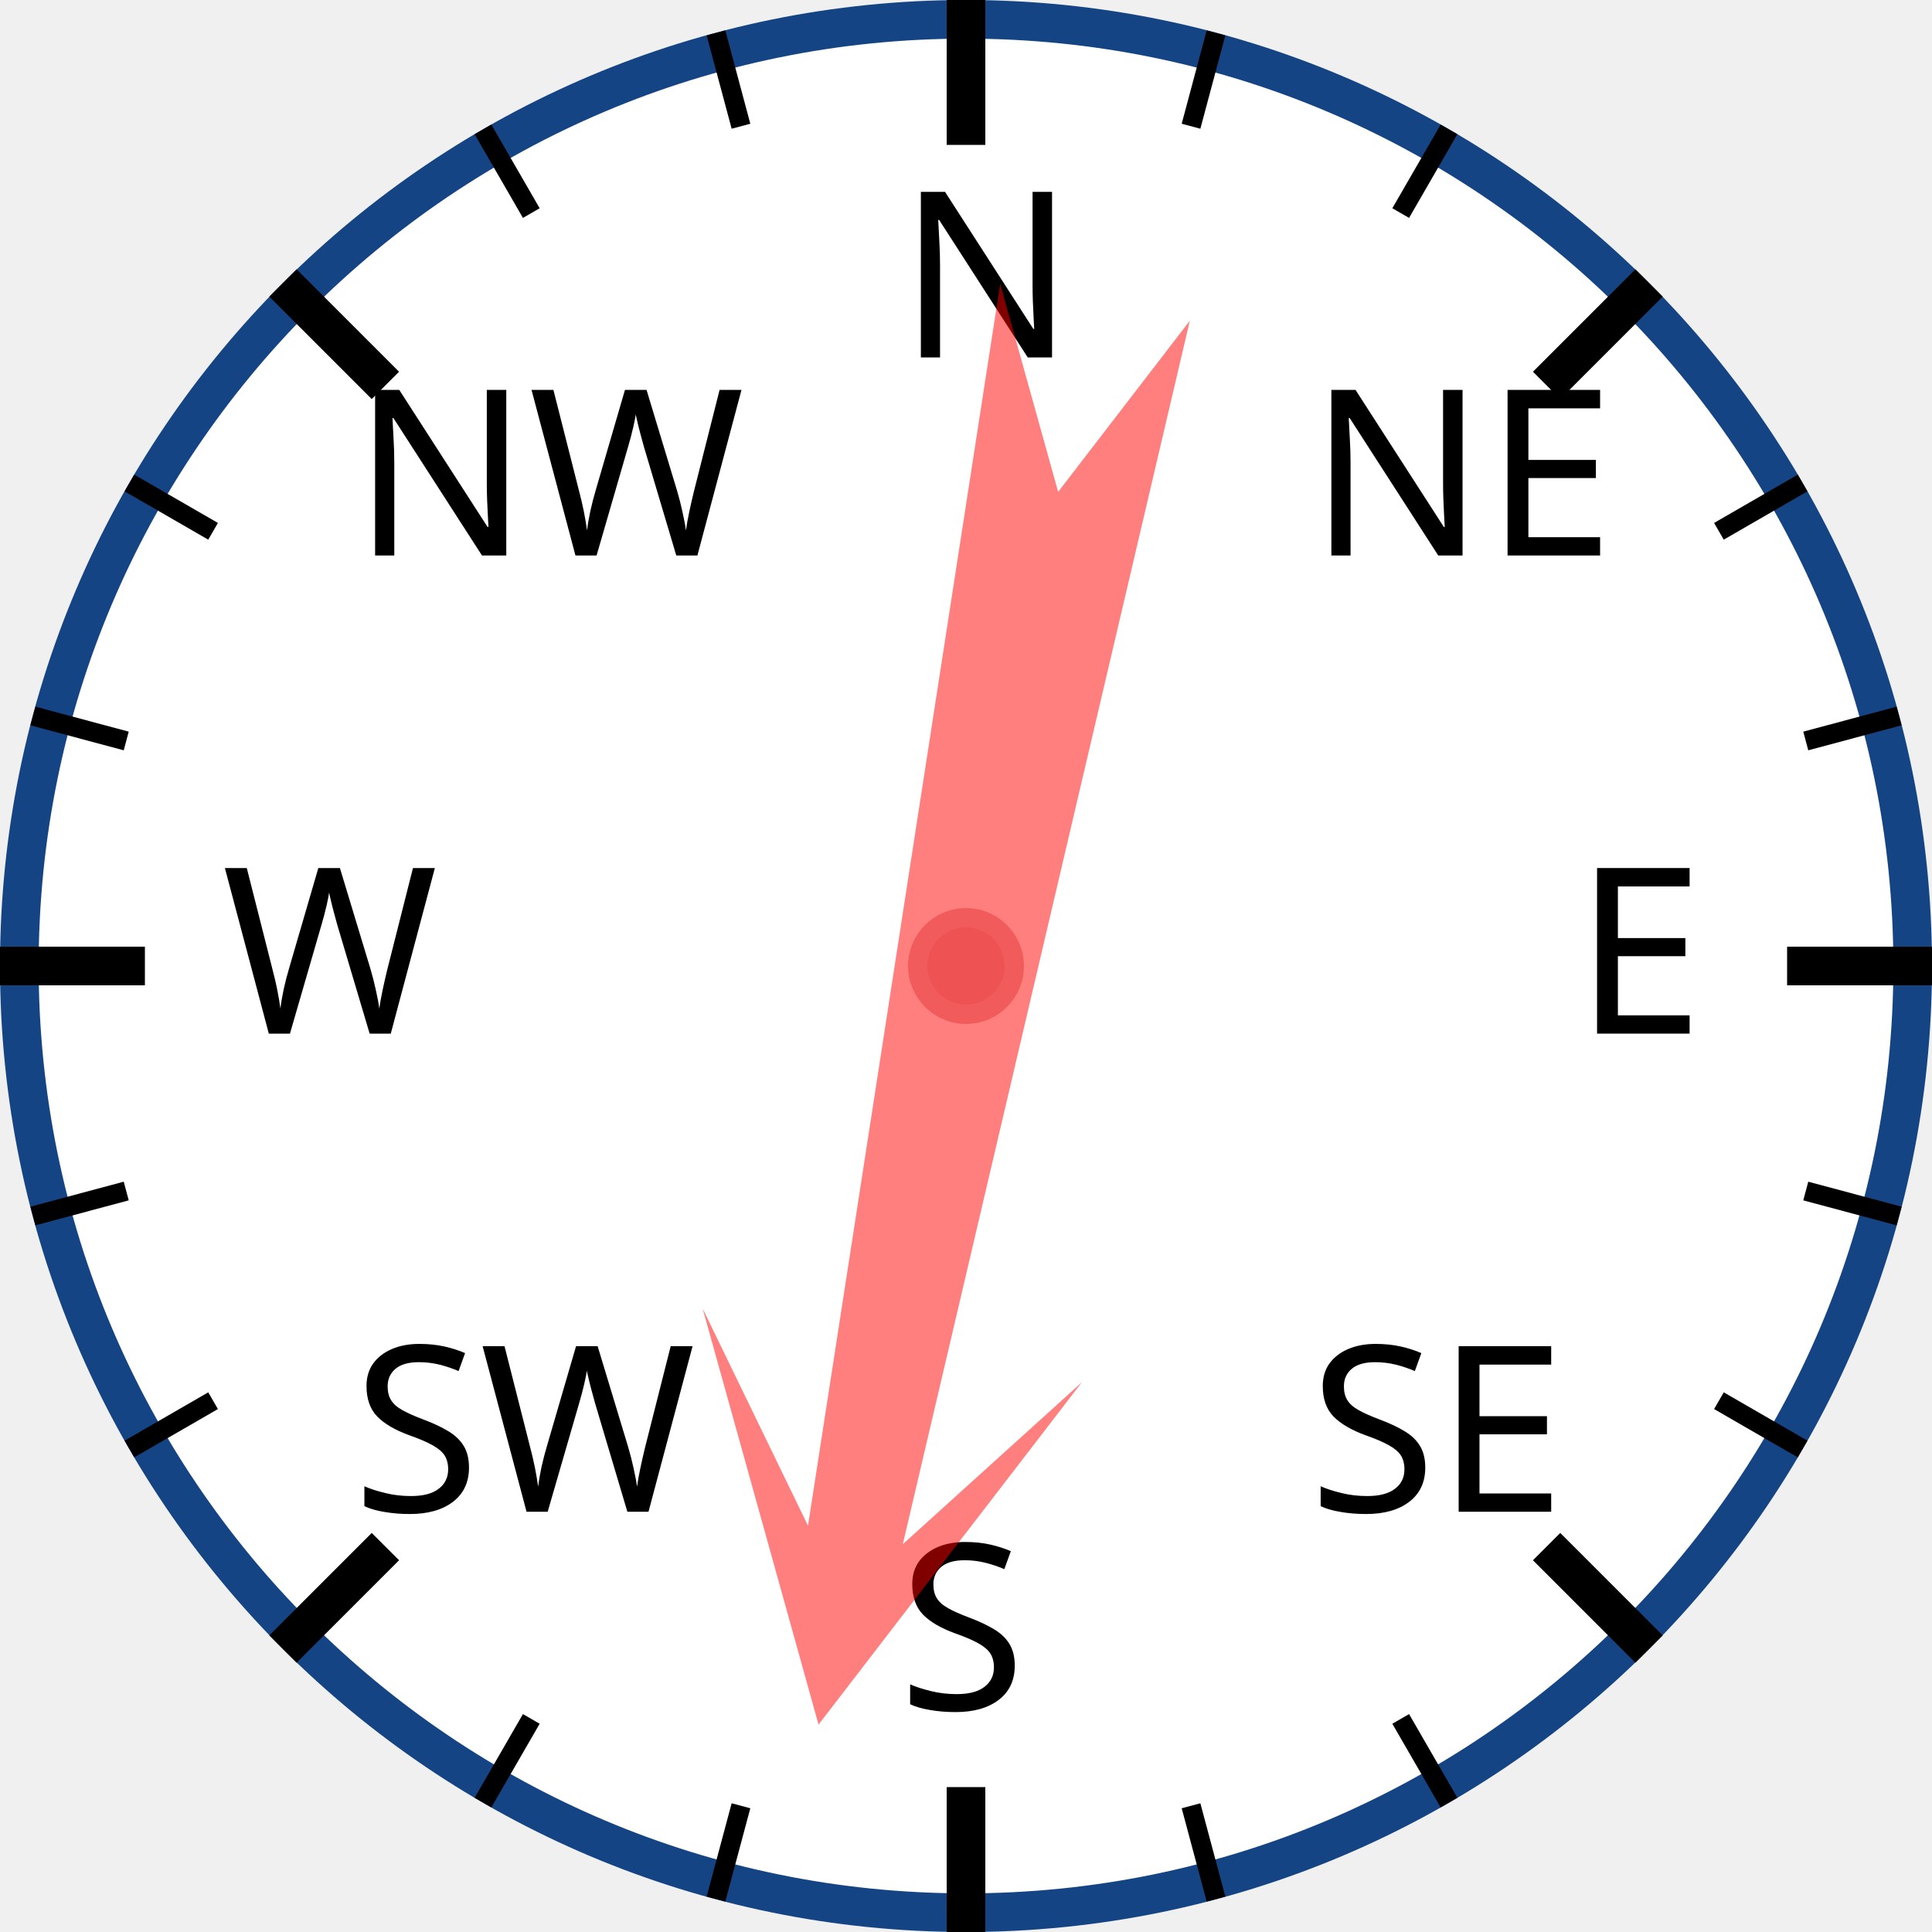
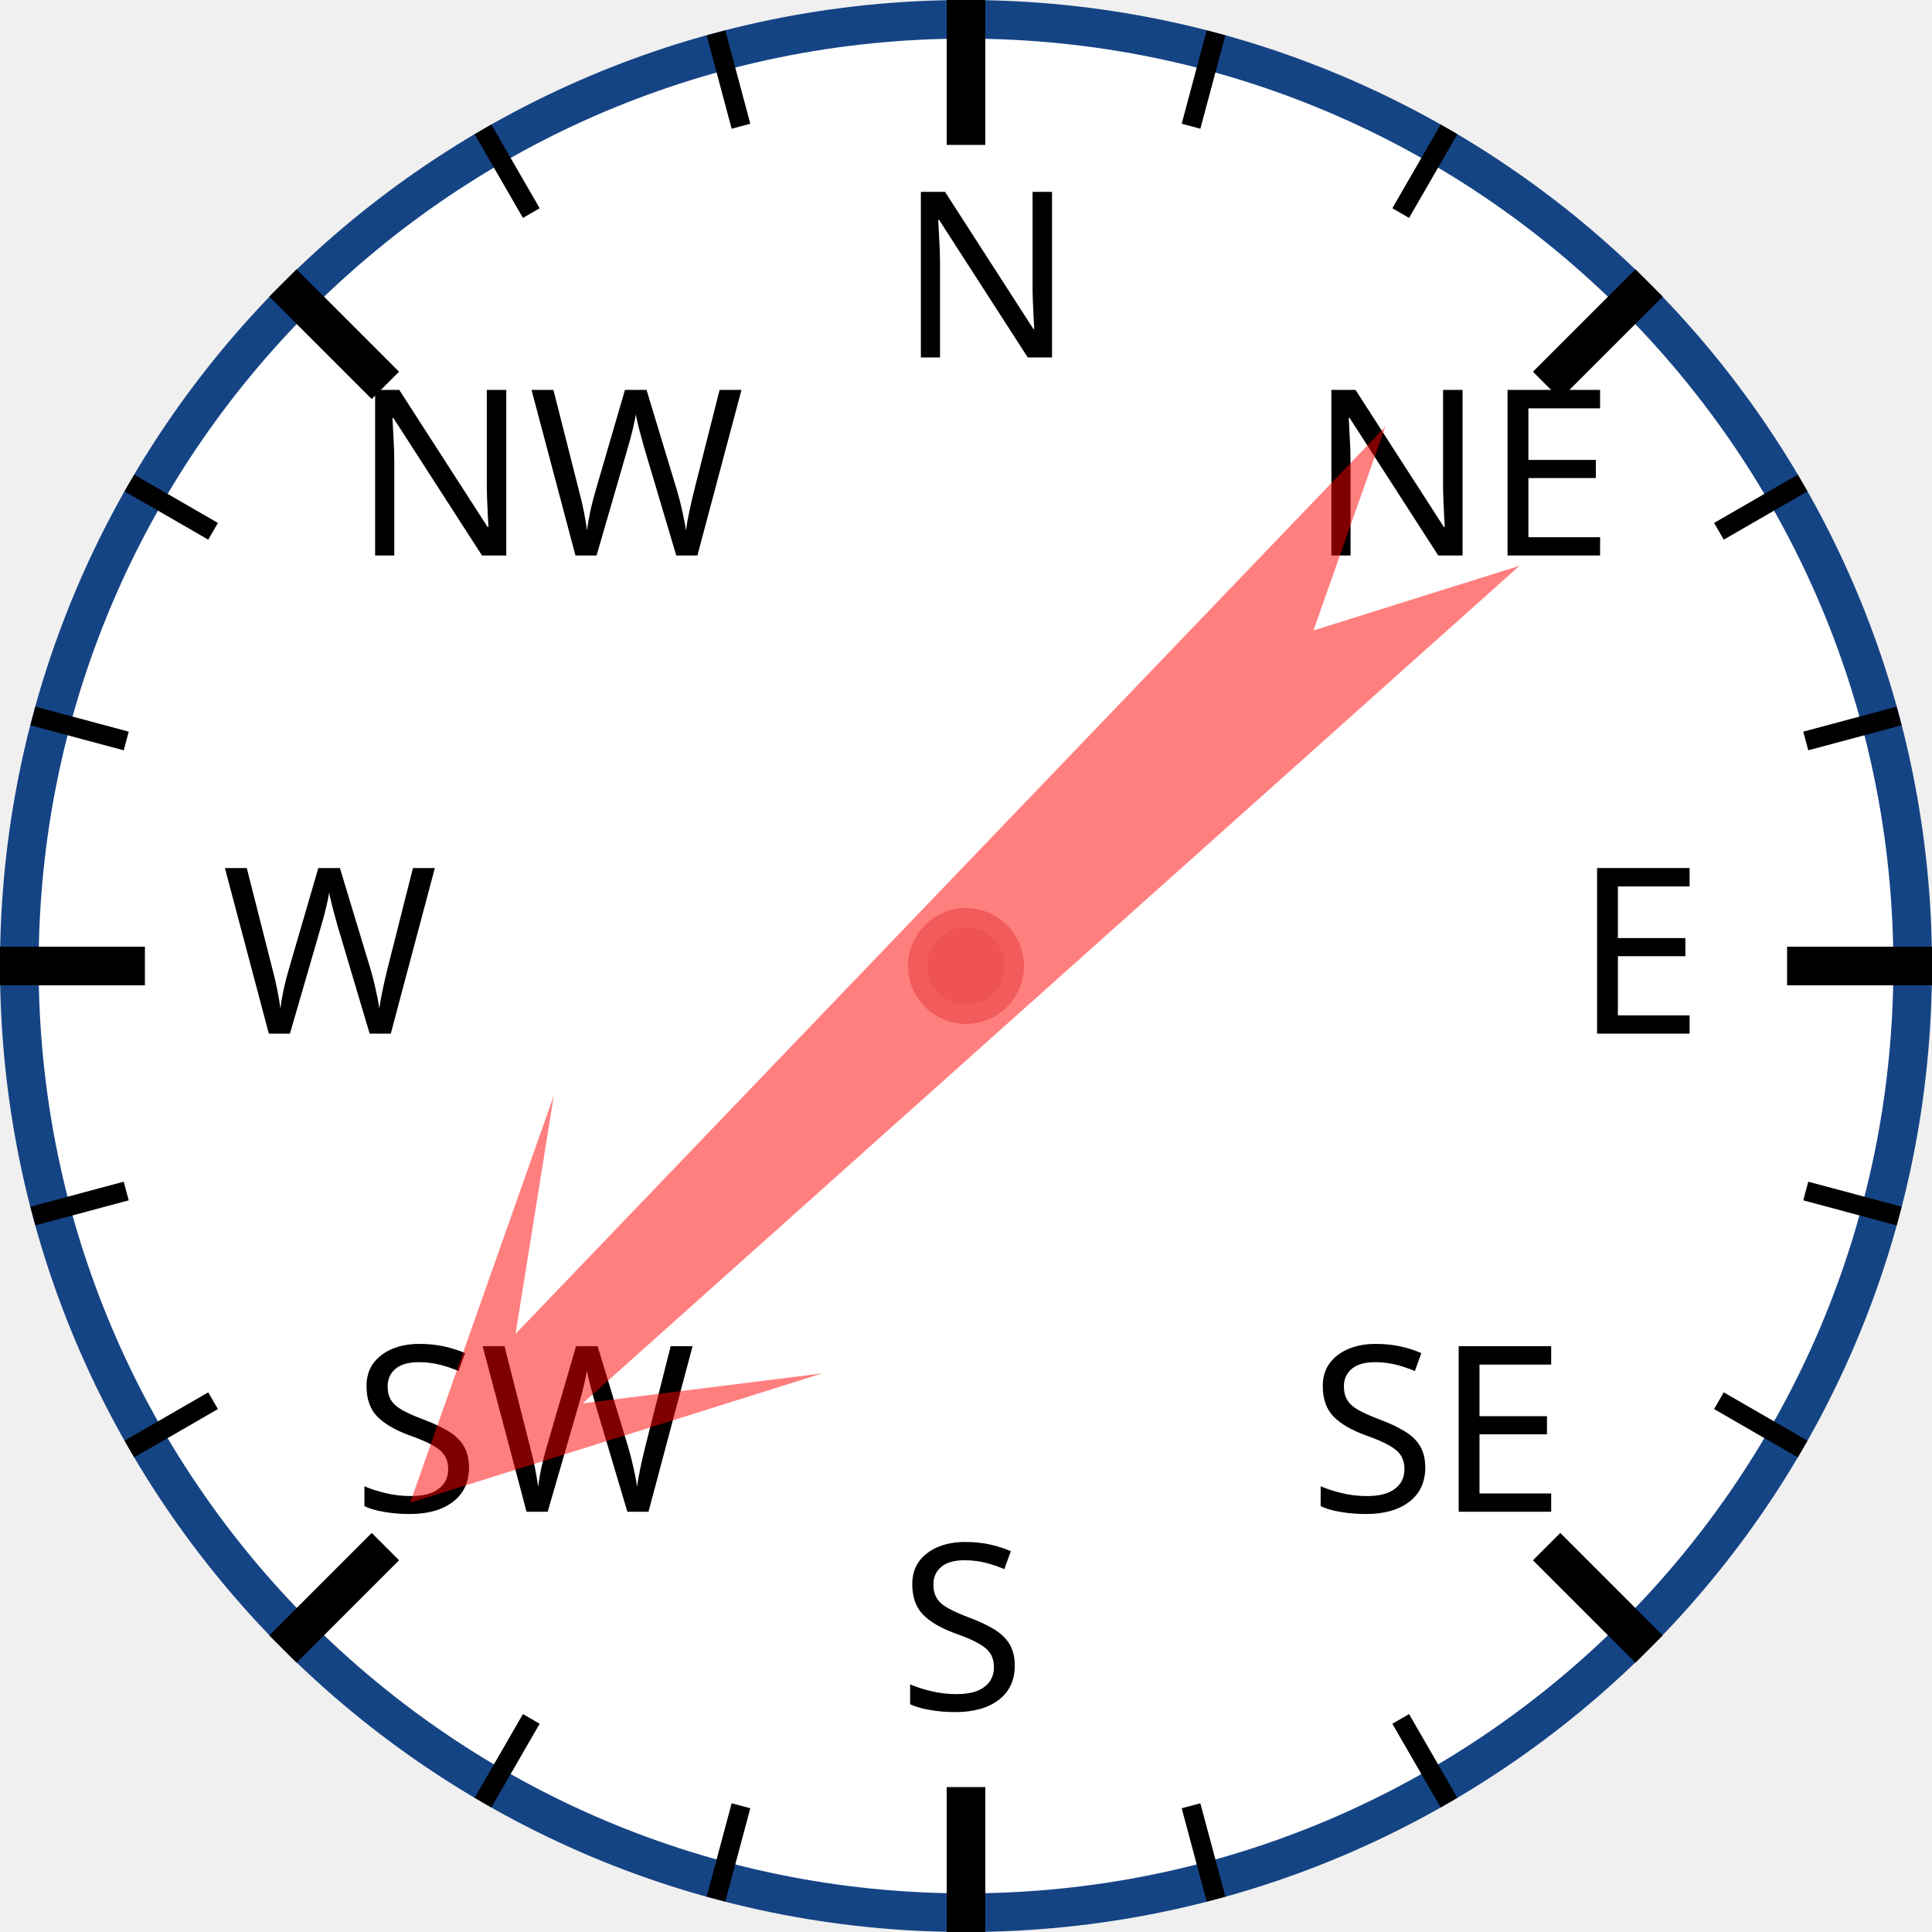
<svg xmlns="http://www.w3.org/2000/svg" width="120px" height="120px" viewBox="0 0 200 200">
  <circle cx="100" cy="100" r="98" style="fill: white; stroke: #154485; stroke-width: 4;" />
  <text x="93.0" y="37.0" style="font-family: sans-serif; font-size: 18pt;">N</text>
  <line x1="100.0" y1="0.0" x2="100.0" y2="15.0" style="stroke: black; stroke-width: 4;" />
  <line x1="74.118" y1="3.407" x2="76.706" y2="13.067" style="stroke: black; stroke-width: 2;" />
  <line x1="50" y1="13.397" x2="55" y2="22.058" style="stroke: black; stroke-width: 2;" />
  <text x="36.503" y="57.503" style="font-family: sans-serif; font-size: 18pt;">NW</text>
  <line x1="29.289" y1="29.289" x2="39.896" y2="39.896" style="stroke: black; stroke-width: 4;" />
  <line x1="13.397" y1="50" x2="22.058" y2="55" style="stroke: black; stroke-width: 2;" />
  <line x1="3.407" y1="74.118" x2="13.067" y2="76.706" style="stroke: black; stroke-width: 2;" />
  <text x="23.0" y="107.0" style="font-family: sans-serif; font-size: 18pt;">W</text>
  <line x1="0.0" y1="100.0" x2="15.0" y2="100.0" style="stroke: black; stroke-width: 4;" />
  <line x1="3.407" y1="125.882" x2="13.067" y2="123.294" style="stroke: black; stroke-width: 2;" />
  <line x1="13.397" y1="150" x2="22.058" y2="145" style="stroke: black; stroke-width: 2;" />
  <text x="36.503" y="156.497" style="font-family: sans-serif; font-size: 18pt;">SW</text>
  <line x1="29.289" y1="170.711" x2="39.896" y2="160.104" style="stroke: black; stroke-width: 4;" />
  <line x1="50" y1="186.603" x2="55" y2="177.942" style="stroke: black; stroke-width: 2;" />
  <line x1="74.118" y1="196.593" x2="76.706" y2="186.933" style="stroke: black; stroke-width: 2;" />
  <text x="93" y="177.0" style="font-family: sans-serif; font-size: 18pt;">S</text>
  <line x1="100" y1="200.0" x2="100" y2="185.0" style="stroke: black; stroke-width: 4;" />
  <line x1="125.882" y1="196.593" x2="123.294" y2="186.933" style="stroke: black; stroke-width: 2;" />
  <line x1="150.0" y1="186.603" x2="145.0" y2="177.942" style="stroke: black; stroke-width: 2;" />
  <text x="135.497" y="156.497" style="font-family: sans-serif; font-size: 18pt;">SE</text>
  <line x1="170.711" y1="170.711" x2="160.104" y2="160.104" style="stroke: black; stroke-width: 4;" />
  <line x1="186.603" y1="150" x2="177.942" y2="145" style="stroke: black; stroke-width: 2;" />
  <line x1="196.593" y1="125.882" x2="186.933" y2="123.294" style="stroke: black; stroke-width: 2;" />
  <text x="163.0" y="107" style="font-family: sans-serif; font-size: 18pt;">E</text>
  <line x1="200.0" y1="100" x2="185.0" y2="100" style="stroke: black; stroke-width: 4;" />
  <line x1="196.593" y1="74.118" x2="186.933" y2="76.706" style="stroke: black; stroke-width: 2;" />
  <line x1="186.603" y1="50" x2="177.942" y2="55" style="stroke: black; stroke-width: 2;" />
  <text x="135.497" y="57.503" style="font-family: sans-serif; font-size: 18pt;">NE</text>
  <line x1="170.711" y1="29.289" x2="160.104" y2="39.896" style="stroke: black; stroke-width: 4;" />
  <line x1="150" y1="13.397" x2="145" y2="22.058" style="stroke: black; stroke-width: 2;" />
  <line x1="125.882" y1="3.407" x2="123.294" y2="13.067" style="stroke: black; stroke-width: 2;" />
-   <polygon points="100 20 120 60 105 40 110 170 100 150 90 170 95 40 80 60" style="fill: red; fill-opacity: 0.5;" transform="rotate(191,100,100)" />
+   <polygon points="100 20 120 60 105 40 110 170 100 150 90 170 95 40 80 60" style="fill: red; fill-opacity: 0.5;" transform="rotate(226,100,100)" />
  <circle cx="100" cy="100" r="5" style="fill: #EE5252; stroke: #F25B5B; stroke-width: 2;" />
</svg>
